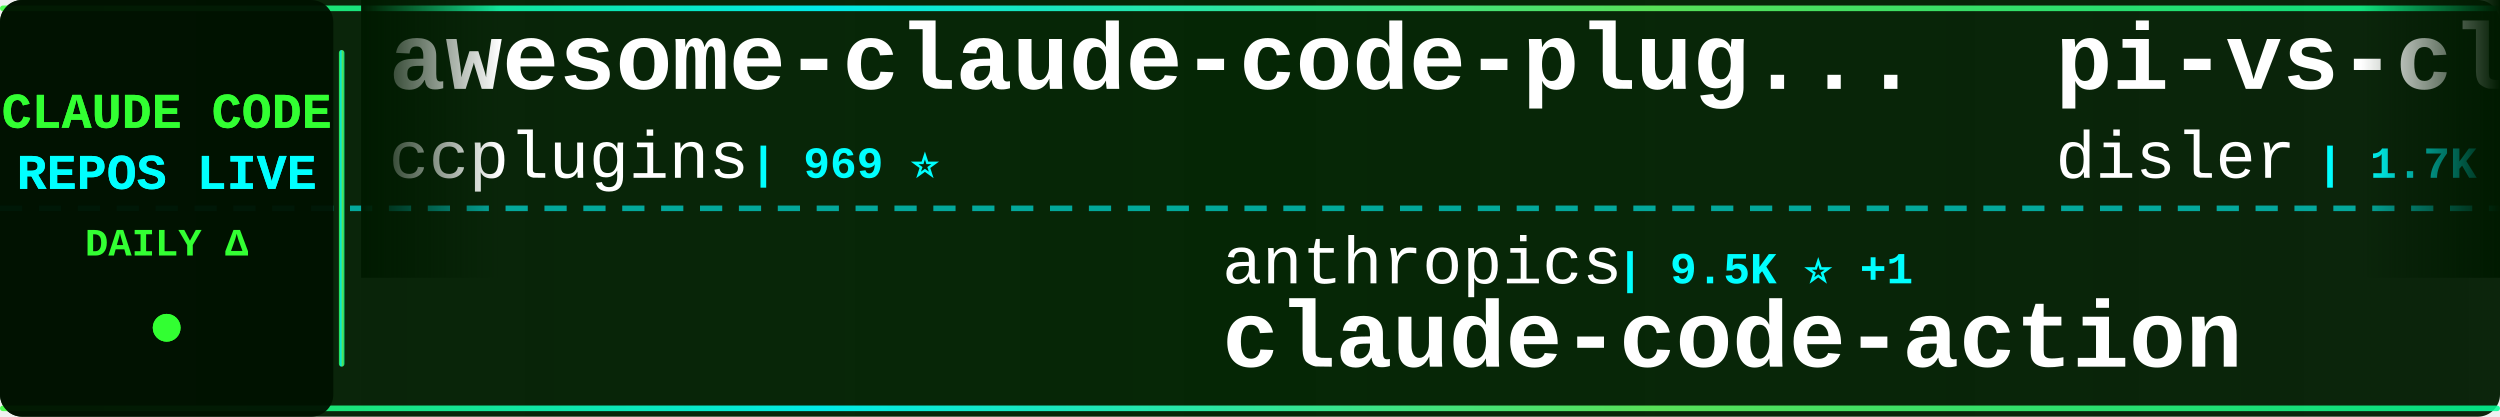
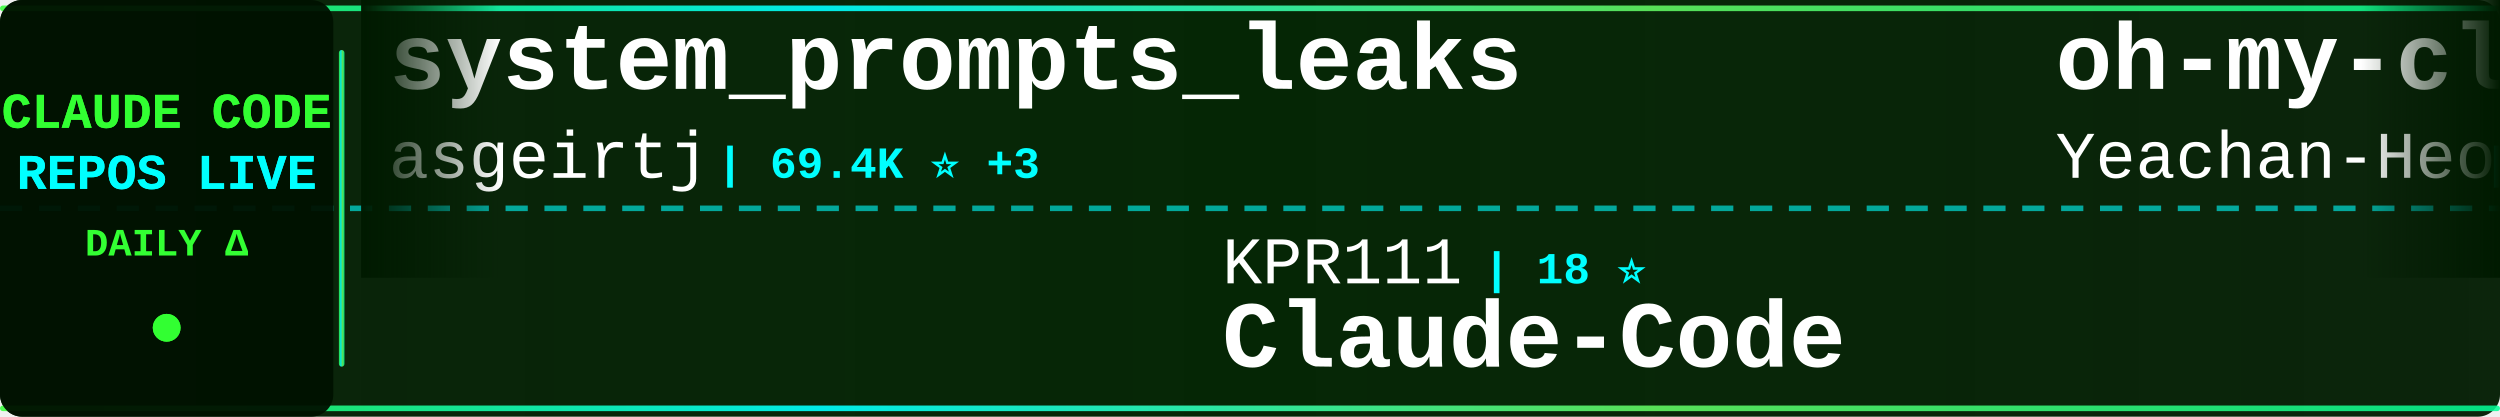
<svg xmlns="http://www.w3.org/2000/svg" width="900" height="150">
  <defs>
    <linearGradient id="tickerBg" x1="0%" y1="0%" x2="100%" y2="0%">
      <stop offset="0%" style="stop-color:#001a00;stop-opacity:0.95" />
      <stop offset="50%" style="stop-color:#002200;stop-opacity:0.98" />
      <stop offset="100%" style="stop-color:#001a00;stop-opacity:0.95" />
    </linearGradient>
    <linearGradient id="borderGrad" x1="0%" y1="0%" x2="100%" y2="0%">
      <stop offset="0%" style="stop-color:#33ff33;stop-opacity:0.85">
        <animate attributeName="stop-opacity" values="0.85;1;0.85" dur="2s" repeatCount="indefinite" />
      </stop>
      <stop offset="33%" style="stop-color:#00ffff;stop-opacity:0.9">
        <animate attributeName="stop-opacity" values="0.9;1;0.9" dur="2.2s" repeatCount="indefinite" />
      </stop>
      <stop offset="66%" style="stop-color:#66ff66;stop-opacity:0.85">
        <animate attributeName="stop-opacity" values="0.85;1;0.85" dur="1.8s" repeatCount="indefinite" />
      </stop>
      <stop offset="100%" style="stop-color:#00ff99;stop-opacity:0.85">
        <animate attributeName="stop-opacity" values="0.85;1;0.85" dur="2s" repeatCount="indefinite" />
      </stop>
    </linearGradient>
    <filter id="textGlow">
      <feGaussianBlur stdDeviation="0.1" result="coloredBlur" />
      <feMerge>
        <feMergeNode in="coloredBlur" />
        <feMergeNode in="SourceGraphic" />
      </feMerge>
    </filter>
    <filter id="metricGlow">
      <feGaussianBlur stdDeviation="0.2" result="coloredBlur" />
      <feMerge>
        <feMergeNode in="coloredBlur" />
        <feMergeNode in="SourceGraphic" />
      </feMerge>
    </filter>
    <linearGradient id="leftFade" x1="0%" y1="0%" x2="100%" y2="0%">
      <stop offset="0%" style="stop-color:#001a00;stop-opacity:1" />
      <stop offset="100%" style="stop-color:#001a00;stop-opacity:0" />
    </linearGradient>
    <linearGradient id="rightFade" x1="0%" y1="0%" x2="100%" y2="0%">
      <stop offset="0%" style="stop-color:#001a00;stop-opacity:0" />
      <stop offset="100%" style="stop-color:#001a00;stop-opacity:1" />
    </linearGradient>
  </defs>
  <rect width="900" height="150" fill="url(#tickerBg)" rx="8" />
  <rect x="0" y="2" width="900" height="2" fill="url(#borderGrad)" rx="1" />
  <rect x="0" y="146" width="900" height="2" fill="url(#borderGrad)" rx="1" />
  <line x1="0" y1="75" x2="900" y2="75" stroke="#00ffff" stroke-width="2" stroke-dasharray="8 6" opacity="0.6" />
  <rect x="0" y="0" width="120" height="150" fill="#001100" opacity="0.95" rx="8" />
  <text x="60" y="46" font-family="'Courier New', monospace" font-size="18" font-weight="bold" fill="#33ff33" text-anchor="middle" filter="url(#textGlow)">
    CLAUDE CODE
  </text>
  <text x="60" y="68" font-family="'Courier New', monospace" font-size="18" font-weight="bold" fill="#00ffff" text-anchor="middle" filter="url(#textGlow)">
    REPOS LIVE
  </text>
  <text x="60" y="92" font-family="'Courier New', monospace" font-size="14" font-weight="bold" fill="#33ff33" text-anchor="middle">
    DAILY Δ
  </text>
  <circle cx="60" cy="118" r="5" fill="#33ff33" filter="url(#metricGlow)">
    <animate attributeName="r" values="4;6;4" dur="1.5s" repeatCount="indefinite" />
    <animate attributeName="opacity" values="0.6;1;0.6" dur="1.5s" repeatCount="indefinite" />
  </circle>
  <rect x="122" y="18" width="2" height="114" fill="url(#borderGrad)" rx="1" />
  <clipPath id="tickerClip">
    <rect x="130" y="0" width="770" height="150" />
  </clipPath>
  <g clip-path="url(#tickerClip)">
    <g id="tickerItems">
      <animateTransform attributeName="transform" attributeType="XML" type="translate" from="0 0" to="-3000 0" dur="54s" repeatCount="indefinite" />
      <g transform="translate(0, 0)">
-         <text x="140" y="32" font-family="'Courier New', monospace" font-size="34" font-weight="bold" fill="#ffffff">awesome-claude-code-plug...</text>
-         <text x="140" y="64" font-family="'Courier New', monospace" font-size="24" font-weight="normal" fill="#ffffff" opacity="1.0">ccplugins</text>
-         <text x="270" y="64" font-family="'Courier New', monospace" font-size="16" font-weight="bold" fill="#00ffff"> | 969 ⭐</text>
+         <text x="140" y="32" font-family="'Courier New', monospace" font-size="34" font-weight="bold" fill="#ffffff">system_prompts_leaks</text>
+         <text x="140" y="64" font-family="'Courier New', monospace" font-size="24" font-weight="normal" fill="#ffffff" opacity="1.0">asgeirtj</text>
+         <text x="258" y="64" font-family="'Courier New', monospace" font-size="16" font-weight="bold" fill="#00ffff"> | 69.4K ⭐ +3</text>
      </g>
      <g transform="translate(300, 0)">
-         <text x="140" y="102" font-family="'Courier New', monospace" font-size="24" font-weight="normal" fill="#ffffff" opacity="1.0">anthropics</text>
-         <text x="282" y="102" font-family="'Courier New', monospace" font-size="16" font-weight="bold" fill="#00ffff"> | 9.5K ⭐ +1</text>
-         <text x="140" y="132" font-family="'Courier New', monospace" font-size="34" font-weight="bold" fill="#ffffff">claude-code-action</text>
+         <text x="140" y="102" font-family="'Courier New', monospace" font-size="24" font-weight="normal" fill="#ffffff" opacity="1.0">KPR111</text>
+         <text x="234" y="102" font-family="'Courier New', monospace" font-size="16" font-weight="bold" fill="#00ffff"> | 18 ⭐</text>
+         <text x="140" y="132" font-family="'Courier New', monospace" font-size="34" font-weight="bold" fill="#ffffff">Claude-Code</text>
      </g>
      <g transform="translate(600, 0)">
-         <text x="140" y="32" font-family="'Courier New', monospace" font-size="34" font-weight="bold" fill="#ffffff">pi-vs-claude-code</text>
-         <text x="140" y="64" font-family="'Courier New', monospace" font-size="24" font-weight="normal" fill="#ffffff" opacity="1.0">disler</text>
-         <text x="234" y="64" font-family="'Courier New', monospace" font-size="16" font-weight="bold" fill="#00ffff"> | 1.7K ⭐</text>
+         <text x="140" y="32" font-family="'Courier New', monospace" font-size="34" font-weight="bold" fill="#ffffff">oh-my-claudecode</text>
+         <text x="140" y="64" font-family="'Courier New', monospace" font-size="24" font-weight="normal" fill="#ffffff" opacity="1.0">Yeachan-Heo</text>
+         <text x="294" y="64" font-family="'Courier New', monospace" font-size="16" font-weight="bold" fill="#00ffff"> | 39.8K ⭐ +4</text>
      </g>
      <g transform="translate(900, 0)">
-         <text x="140" y="102" font-family="'Courier New', monospace" font-size="24" font-weight="normal" fill="#ffffff" opacity="1.0">diet103</text>
-         <text x="246" y="102" font-family="'Courier New', monospace" font-size="16" font-weight="bold" fill="#00ffff"> | 10.0K ⭐</text>
-         <text x="140" y="132" font-family="'Courier New', monospace" font-size="34" font-weight="bold" fill="#ffffff">claude-code-infrastructu...</text>
+         <text x="140" y="102" font-family="'Courier New', monospace" font-size="24" font-weight="normal" fill="#ffffff" opacity="1.0">alejandrobalderas</text>
+         <text x="366" y="102" font-family="'Courier New', monospace" font-size="16" font-weight="bold" fill="#00ffff"> | 3.0K ⭐</text>
+         <text x="140" y="132" font-family="'Courier New', monospace" font-size="34" font-weight="bold" fill="#ffffff">claude-code-from-source</text>
      </g>
      <g transform="translate(1200, 0)">
-         <text x="140" y="32" font-family="'Courier New', monospace" font-size="34" font-weight="bold" fill="#ffffff">Claude-code</text>
-         <text x="140" y="64" font-family="'Courier New', monospace" font-size="24" font-weight="normal" fill="#ffffff" opacity="1.0">zstmfhy</text>
-         <text x="246" y="64" font-family="'Courier New', monospace" font-size="16" font-weight="bold" fill="#00ffff"> | 188 ⭐</text>
+         <text x="140" y="32" font-family="'Courier New', monospace" font-size="34" font-weight="bold" fill="#ffffff">claude-code-infrastructu...</text>
+         <text x="140" y="64" font-family="'Courier New', monospace" font-size="24" font-weight="normal" fill="#ffffff" opacity="1.0">diet103</text>
+         <text x="246" y="64" font-family="'Courier New', monospace" font-size="16" font-weight="bold" fill="#00ffff"> | 10.0K ⭐</text>
      </g>
      <g transform="translate(1500, 0)">
-         <text x="140" y="102" font-family="'Courier New', monospace" font-size="24" font-weight="normal" fill="#ffffff" opacity="1.0">ChrisWiles</text>
-         <text x="282" y="102" font-family="'Courier New', monospace" font-size="16" font-weight="bold" fill="#00ffff"> | 6.1K ⭐ +1</text>
-         <text x="140" y="132" font-family="'Courier New', monospace" font-size="34" font-weight="bold" fill="#ffffff">claude-code-showcase</text>
+         <text x="140" y="102" font-family="'Courier New', monospace" font-size="24" font-weight="normal" fill="#ffffff" opacity="1.0">ChinaSiro</text>
+         <text x="270" y="102" font-family="'Courier New', monospace" font-size="16" font-weight="bold" fill="#00ffff"> | 9.7K ⭐ -1</text>
+         <text x="140" y="132" font-family="'Courier New', monospace" font-size="34" font-weight="bold" fill="#ffffff">claude-code-sourcemap</text>
      </g>
      <g transform="translate(1800, 0)">
-         <text x="140" y="32" font-family="'Courier New', monospace" font-size="34" font-weight="bold" fill="#ffffff">free-claude-code</text>
-         <text x="140" y="64" font-family="'Courier New', monospace" font-size="24" font-weight="normal" fill="#ffffff" opacity="1.0">Alishahryar1</text>
-         <text x="306" y="64" font-family="'Courier New', monospace" font-size="16" font-weight="bold" fill="#00ffff"> | 57.7K ⭐ +89</text>
+         <text x="140" y="32" font-family="'Courier New', monospace" font-size="34" font-weight="bold" fill="#ffffff">Claude-code</text>
+         <text x="140" y="64" font-family="'Courier New', monospace" font-size="24" font-weight="normal" fill="#ffffff" opacity="1.0">fazxes</text>
+         <text x="234" y="64" font-family="'Courier New', monospace" font-size="16" font-weight="bold" fill="#00ffff"> | 245 ⭐</text>
      </g>
      <g transform="translate(2100, 0)">
-         <text x="140" y="102" font-family="'Courier New', monospace" font-size="24" font-weight="normal" fill="#ffffff" opacity="1.0">chauncygu</text>
-         <text x="270" y="102" font-family="'Courier New', monospace" font-size="16" font-weight="bold" fill="#00ffff"> | 2.8K ⭐</text>
-         <text x="140" y="132" font-family="'Courier New', monospace" font-size="34" font-weight="bold" fill="#ffffff">collection-claude-code-s...</text>
+         <text x="140" y="102" font-family="'Courier New', monospace" font-size="24" font-weight="normal" fill="#ffffff" opacity="1.0">davila7</text>
+         <text x="246" y="102" font-family="'Courier New', monospace" font-size="16" font-weight="bold" fill="#00ffff"> | 32.6K ⭐ +3</text>
+         <text x="140" y="132" font-family="'Courier New', monospace" font-size="34" font-weight="bold" fill="#ffffff">claude-code-templates</text>
      </g>
      <g transform="translate(2400, 0)">
-         <text x="140" y="32" font-family="'Courier New', monospace" font-size="34" font-weight="bold" fill="#ffffff">claude-code-analysis</text>
-         <text x="140" y="64" font-family="'Courier New', monospace" font-size="24" font-weight="normal" fill="#ffffff" opacity="1.0">liuup</text>
-         <text x="222" y="64" font-family="'Courier New', monospace" font-size="16" font-weight="bold" fill="#00ffff"> | 4.0K ⭐ +2</text>
+         <text x="140" y="32" font-family="'Courier New', monospace" font-size="34" font-weight="bold" fill="#ffffff">Claude-Code-Usage-Monito...</text>
+         <text x="140" y="64" font-family="'Courier New', monospace" font-size="24" font-weight="normal" fill="#ffffff" opacity="1.0">Maciek-roboblog</text>
+         <text x="342" y="64" font-family="'Courier New', monospace" font-size="16" font-weight="bold" fill="#00ffff"> | 8.7K ⭐ +1</text>
      </g>
      <g transform="translate(2700, 0)">
-         <text x="140" y="102" font-family="'Courier New', monospace" font-size="24" font-weight="normal" fill="#ffffff" opacity="1.0">Yuyz0112</text>
-         <text x="258" y="102" font-family="'Courier New', monospace" font-size="16" font-weight="bold" fill="#00ffff"> | 2.4K ⭐</text>
-         <text x="140" y="132" font-family="'Courier New', monospace" font-size="34" font-weight="bold" fill="#ffffff">claude-code-reverse</text>
+         <text x="140" y="102" font-family="'Courier New', monospace" font-size="24" font-weight="normal" fill="#ffffff" opacity="1.0">pengchengneo</text>
+         <text x="306" y="102" font-family="'Courier New', monospace" font-size="16" font-weight="bold" fill="#00ffff"> | 1.8K ⭐ +1</text>
+         <text x="140" y="132" font-family="'Courier New', monospace" font-size="34" font-weight="bold" fill="#ffffff">Claude-Code</text>
      </g>
      <g transform="translate(3000, 0)">
-         <text x="140" y="32" font-family="'Courier New', monospace" font-size="34" font-weight="bold" fill="#ffffff">awesome-claude-code-plug...</text>
-         <text x="140" y="64" font-family="'Courier New', monospace" font-size="24" font-weight="normal" fill="#ffffff" opacity="1.0">ccplugins</text>
-         <text x="270" y="64" font-family="'Courier New', monospace" font-size="16" font-weight="bold" fill="#00ffff"> | 969 ⭐</text>
+         <text x="140" y="32" font-family="'Courier New', monospace" font-size="34" font-weight="bold" fill="#ffffff">system_prompts_leaks</text>
+         <text x="140" y="64" font-family="'Courier New', monospace" font-size="24" font-weight="normal" fill="#ffffff" opacity="1.0">asgeirtj</text>
+         <text x="258" y="64" font-family="'Courier New', monospace" font-size="16" font-weight="bold" fill="#00ffff"> | 69.4K ⭐ +3</text>
      </g>
      <g transform="translate(3300, 0)">
-         <text x="140" y="102" font-family="'Courier New', monospace" font-size="24" font-weight="normal" fill="#ffffff" opacity="1.0">anthropics</text>
-         <text x="282" y="102" font-family="'Courier New', monospace" font-size="16" font-weight="bold" fill="#00ffff"> | 9.5K ⭐ +1</text>
-         <text x="140" y="132" font-family="'Courier New', monospace" font-size="34" font-weight="bold" fill="#ffffff">claude-code-action</text>
+         <text x="140" y="102" font-family="'Courier New', monospace" font-size="24" font-weight="normal" fill="#ffffff" opacity="1.0">KPR111</text>
+         <text x="234" y="102" font-family="'Courier New', monospace" font-size="16" font-weight="bold" fill="#00ffff"> | 18 ⭐</text>
+         <text x="140" y="132" font-family="'Courier New', monospace" font-size="34" font-weight="bold" fill="#ffffff">Claude-Code</text>
      </g>
      <g transform="translate(3600, 0)">
-         <text x="140" y="32" font-family="'Courier New', monospace" font-size="34" font-weight="bold" fill="#ffffff">pi-vs-claude-code</text>
-         <text x="140" y="64" font-family="'Courier New', monospace" font-size="24" font-weight="normal" fill="#ffffff" opacity="1.0">disler</text>
-         <text x="234" y="64" font-family="'Courier New', monospace" font-size="16" font-weight="bold" fill="#00ffff"> | 1.7K ⭐</text>
+         <text x="140" y="32" font-family="'Courier New', monospace" font-size="34" font-weight="bold" fill="#ffffff">oh-my-claudecode</text>
+         <text x="140" y="64" font-family="'Courier New', monospace" font-size="24" font-weight="normal" fill="#ffffff" opacity="1.0">Yeachan-Heo</text>
+         <text x="294" y="64" font-family="'Courier New', monospace" font-size="16" font-weight="bold" fill="#00ffff"> | 39.8K ⭐ +4</text>
      </g>
      <g transform="translate(3900, 0)">
-         <text x="140" y="102" font-family="'Courier New', monospace" font-size="24" font-weight="normal" fill="#ffffff" opacity="1.0">diet103</text>
-         <text x="246" y="102" font-family="'Courier New', monospace" font-size="16" font-weight="bold" fill="#00ffff"> | 10.0K ⭐</text>
-         <text x="140" y="132" font-family="'Courier New', monospace" font-size="34" font-weight="bold" fill="#ffffff">claude-code-infrastructu...</text>
+         <text x="140" y="102" font-family="'Courier New', monospace" font-size="24" font-weight="normal" fill="#ffffff" opacity="1.0">alejandrobalderas</text>
+         <text x="366" y="102" font-family="'Courier New', monospace" font-size="16" font-weight="bold" fill="#00ffff"> | 3.0K ⭐</text>
+         <text x="140" y="132" font-family="'Courier New', monospace" font-size="34" font-weight="bold" fill="#ffffff">claude-code-from-source</text>
      </g>
    </g>
  </g>
  <rect x="130" y="0" width="50" height="100" fill="url(#leftFade)" />
  <rect x="850" y="0" width="50" height="100" fill="url(#rightFade)" />
</svg>
